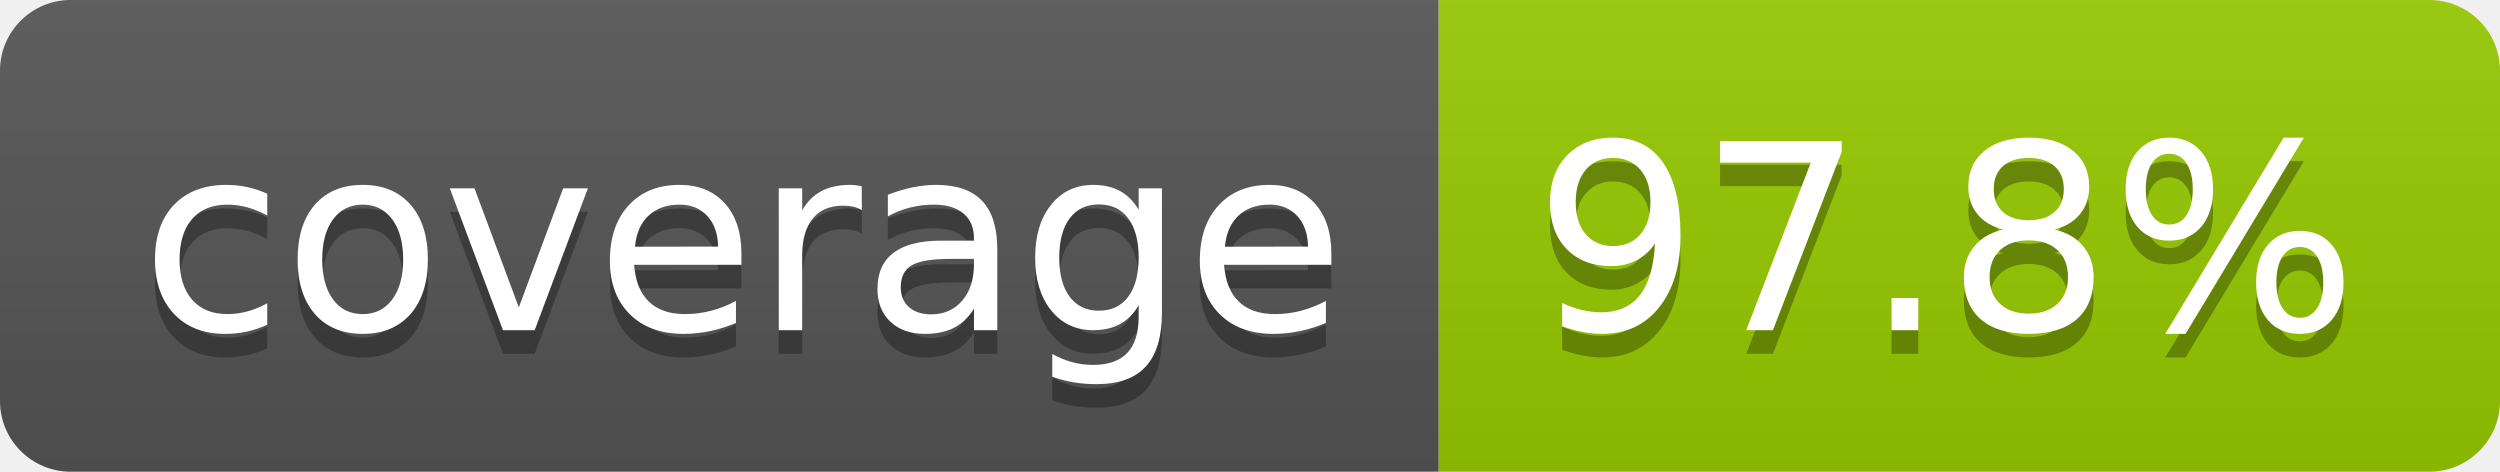
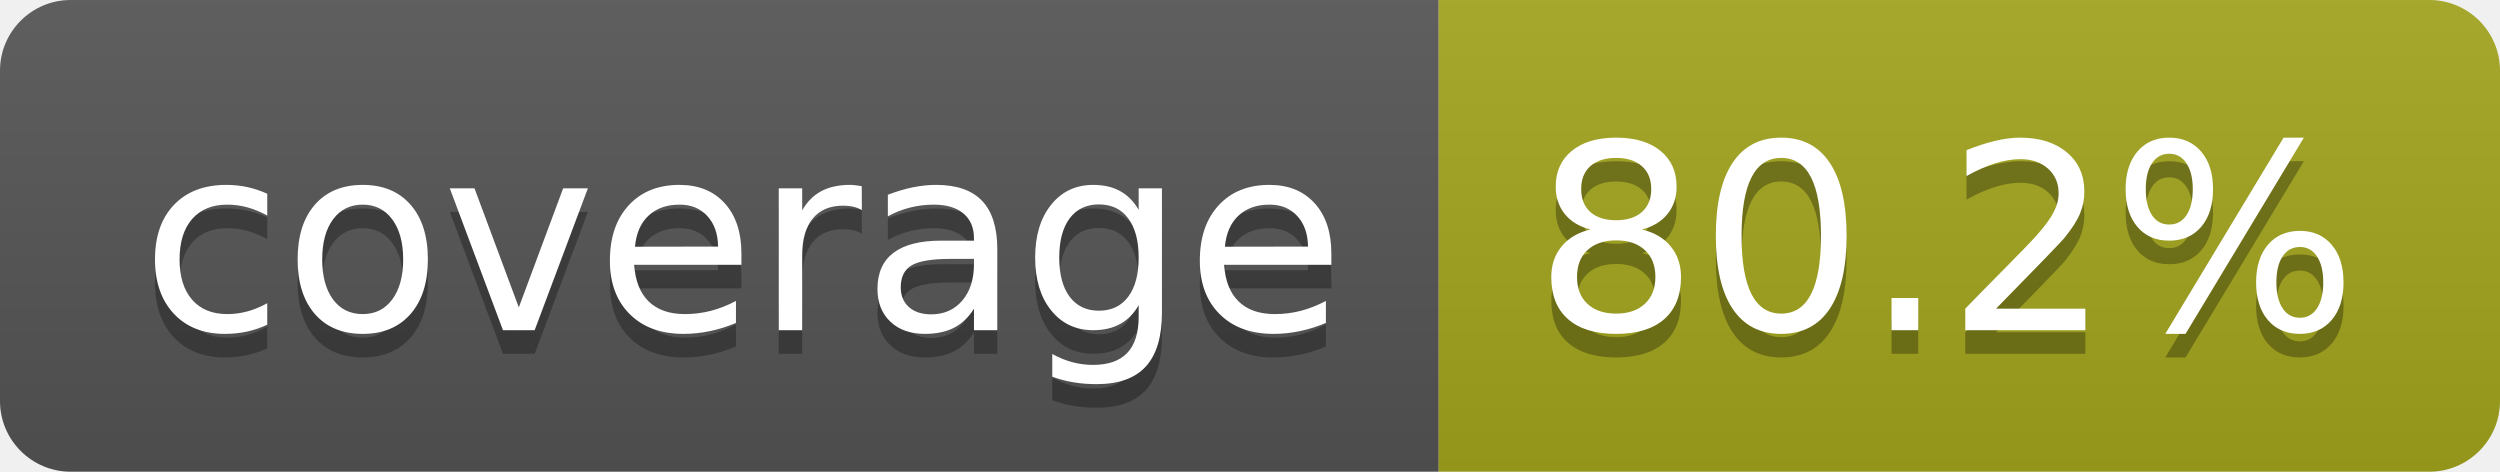
- <svg xmlns="http://www.w3.org/2000/svg" width="106" height="20" role="img" aria-label="coverage: 97.8%">
+ <svg xmlns="http://www.w3.org/2000/svg" width="106" height="20" role="img" aria-label="coverage: 80.2%">
  <linearGradient id="s" x2="0" y2="100%">
    <stop offset="0" stop-color="#bbb" stop-opacity=".1" />
    <stop offset="1" stop-opacity=".1" />
  </linearGradient>
  <clipPath id="r">
    <rect width="106" height="20" rx="3" fill="#fff" />
  </clipPath>
  <g clip-path="url(#r)">
    <rect width="61" height="20" fill="#555" />
-     <rect x="61" width="45" height="20" fill="#97ca00" />
+     <rect x="61" width="45" height="20" fill="#a4a61d" />
    <rect width="106" height="20" fill="url(#s)" />
  </g>
  <g fill="#fff" text-anchor="middle" font-family="Verdana,Geneva,DejaVu Sans,sans-serif" text-rendering="geometricPrecision" font-size="110">
    <text aria-hidden="true" x="315" y="150" fill="#010101" fill-opacity=".3" transform="scale(.1)" textLength="510">coverage</text>
    <text x="315" y="140" transform="scale(.1)" fill="#fff" textLength="510">coverage</text>
-     <text aria-hidden="true" x="825" y="150" fill="#010101" fill-opacity=".3" transform="scale(.1)" textLength="350">97.8%</text>
-     <text x="825" y="140" transform="scale(.1)" fill="#fff" textLength="350">97.8%</text>
+     <text aria-hidden="true" x="825" y="150" fill="#010101" fill-opacity=".3" transform="scale(.1)" textLength="350">80.2%</text>
+     <text x="825" y="140" transform="scale(.1)" fill="#fff" textLength="350">80.2%</text>
  </g>
</svg>
